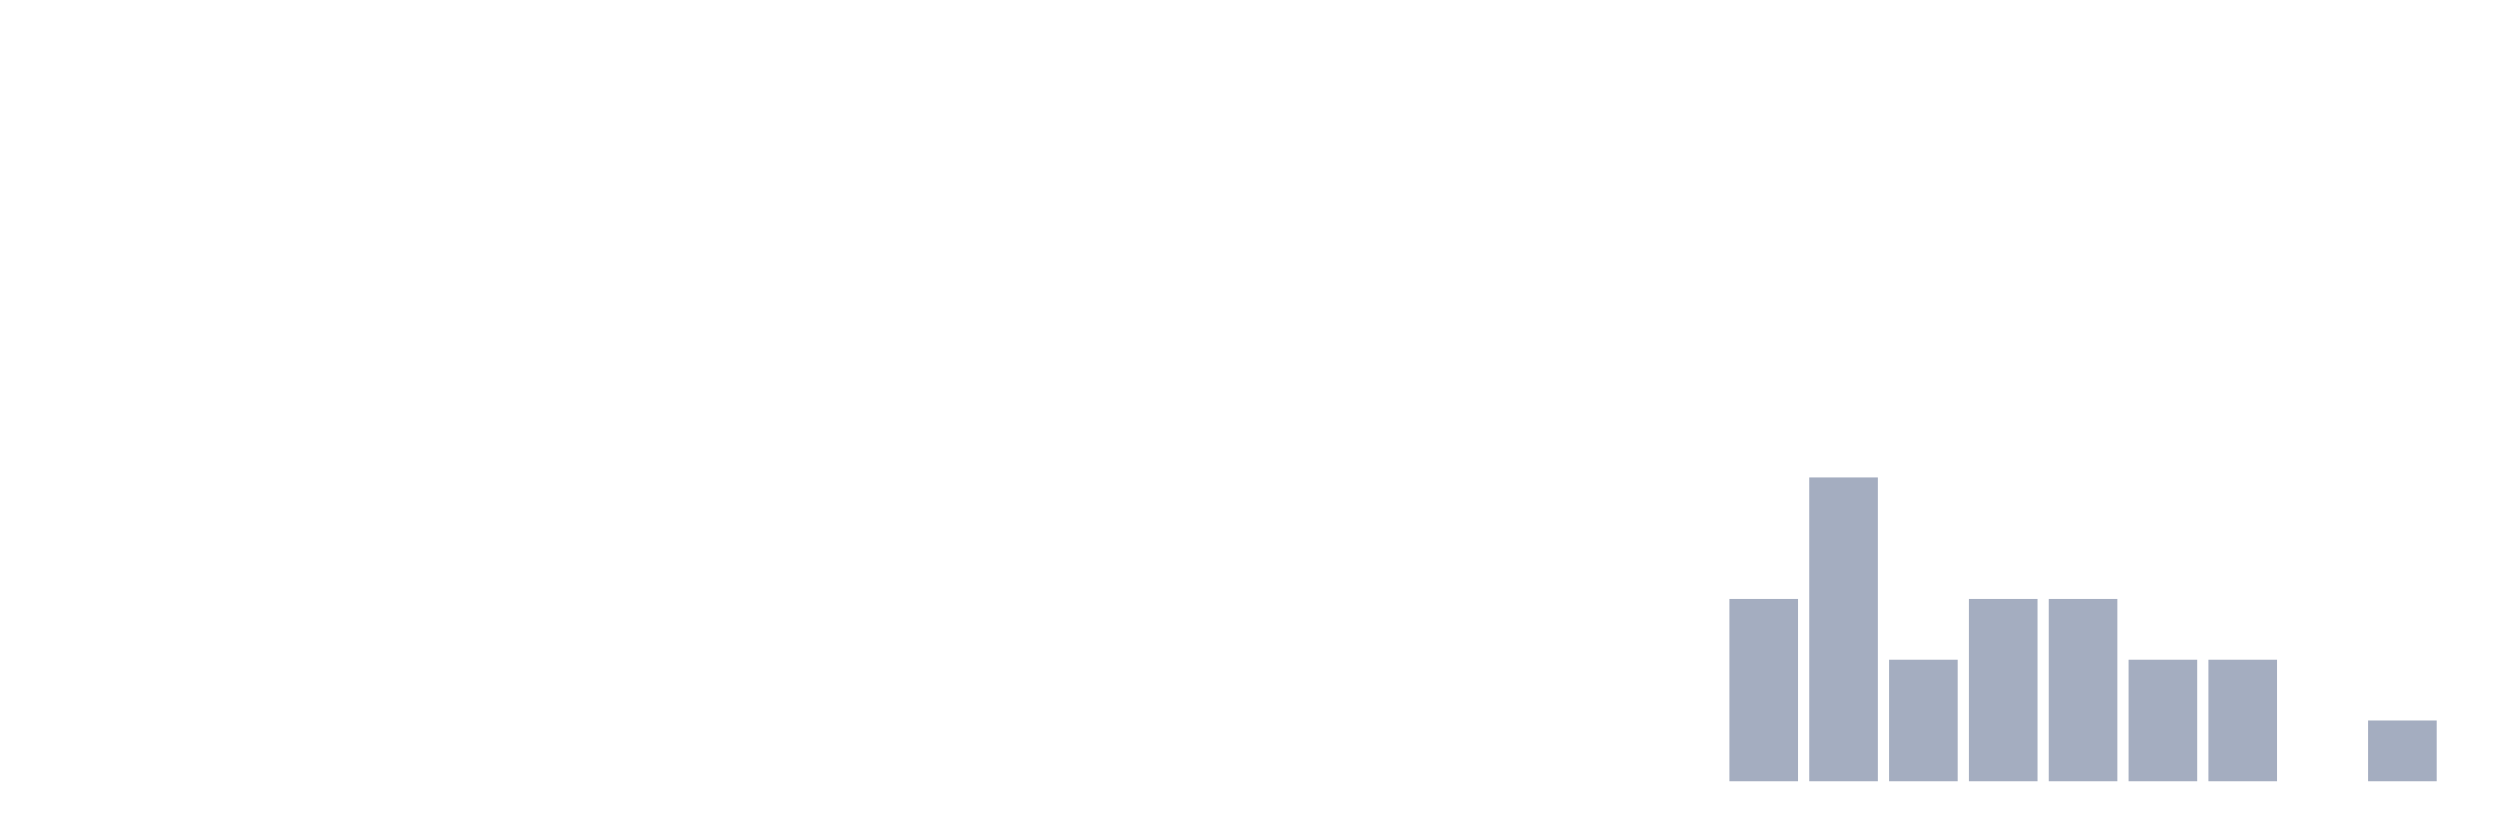
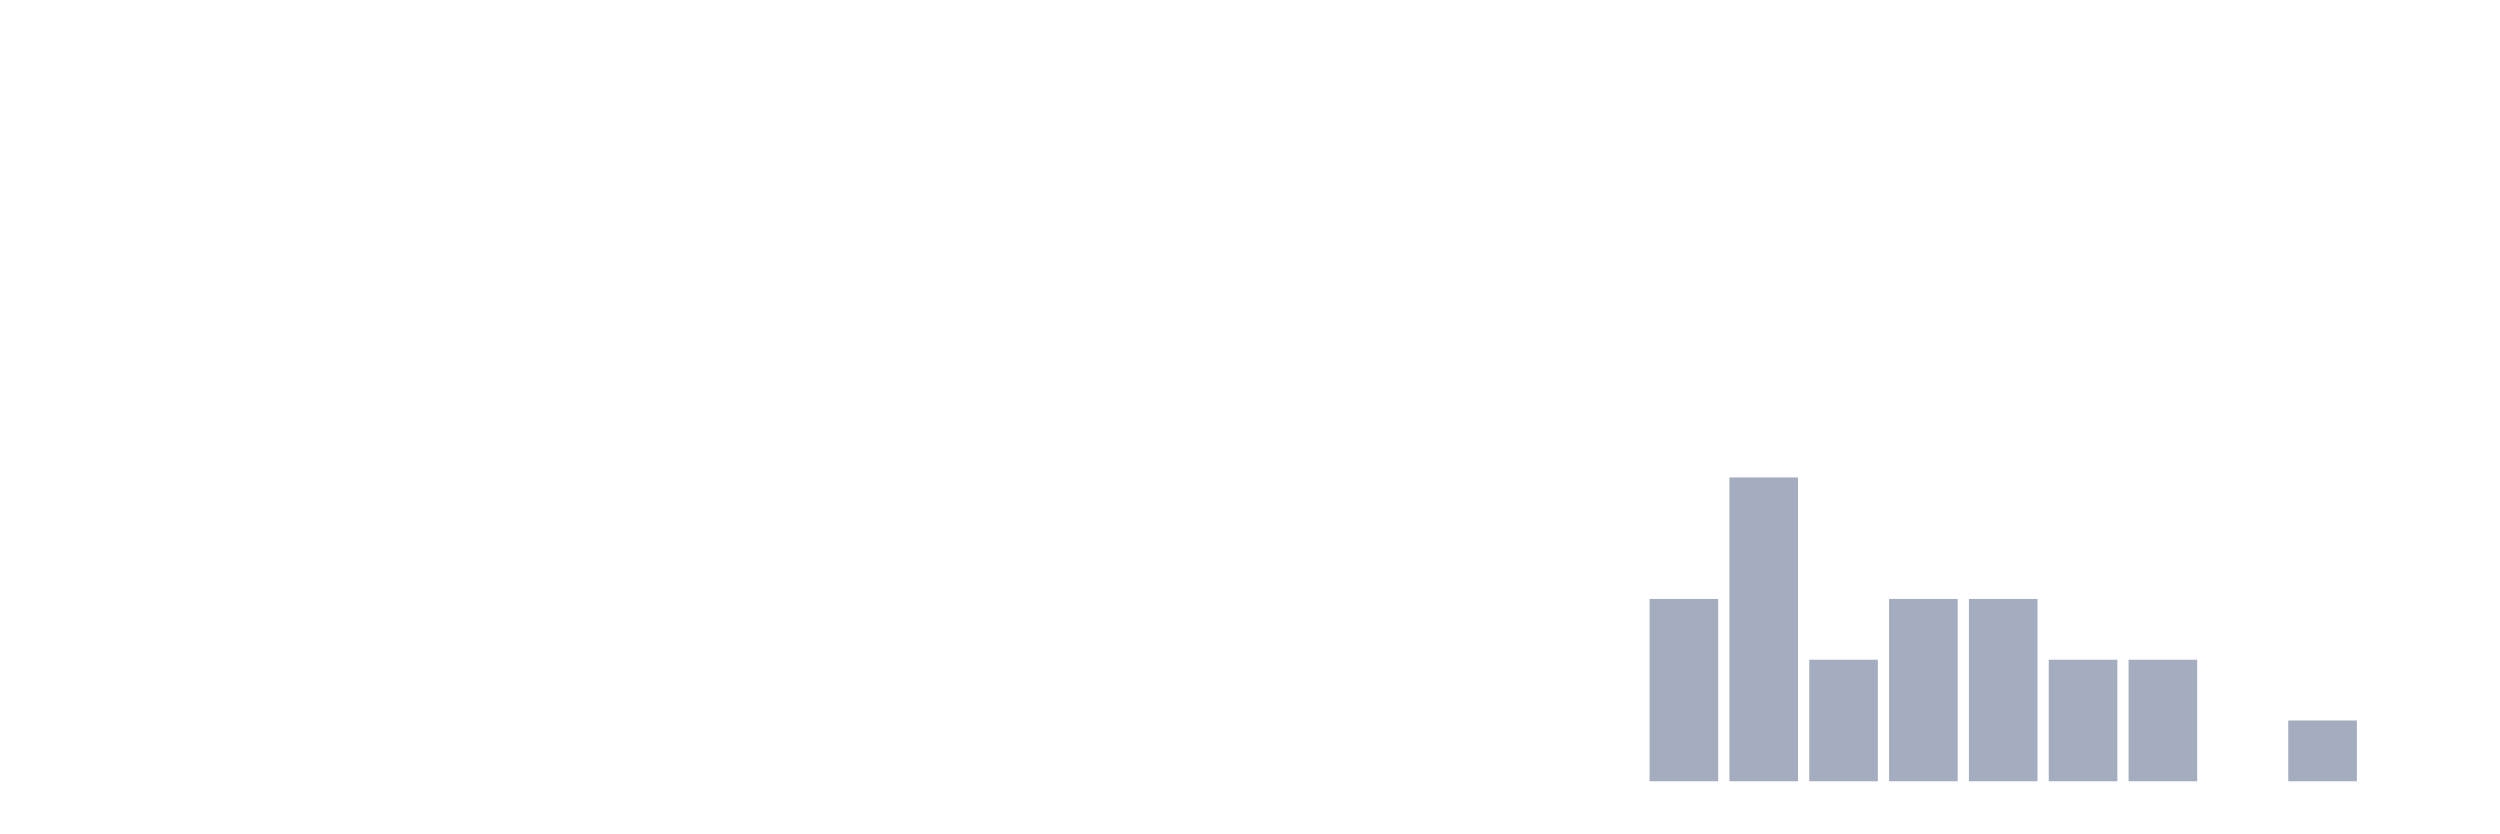
<svg xmlns="http://www.w3.org/2000/svg" viewBox="0 0 480 160">
  <g transform="translate(10,10)">
    <rect class="bar" x="0.153" width="13.175" y="140" height="0" fill="rgb(164,173,192)" />
    <rect class="bar" x="15.482" width="13.175" y="140" height="0" fill="rgb(164,173,192)" />
    <rect class="bar" x="30.81" width="13.175" y="140" height="0" fill="rgb(164,173,192)" />
    <rect class="bar" x="46.138" width="13.175" y="140" height="0" fill="rgb(164,173,192)" />
    <rect class="bar" x="61.466" width="13.175" y="140" height="0" fill="rgb(164,173,192)" />
    <rect class="bar" x="76.794" width="13.175" y="140" height="0" fill="rgb(164,173,192)" />
    <rect class="bar" x="92.123" width="13.175" y="140" height="0" fill="rgb(164,173,192)" />
    <rect class="bar" x="107.451" width="13.175" y="140" height="0" fill="rgb(164,173,192)" />
    <rect class="bar" x="122.779" width="13.175" y="140" height="0" fill="rgb(164,173,192)" />
    <rect class="bar" x="138.107" width="13.175" y="140" height="0" fill="rgb(164,173,192)" />
    <rect class="bar" x="153.436" width="13.175" y="140" height="0" fill="rgb(164,173,192)" />
    <rect class="bar" x="168.764" width="13.175" y="140" height="0" fill="rgb(164,173,192)" />
    <rect class="bar" x="184.092" width="13.175" y="140" height="0" fill="rgb(164,173,192)" />
    <rect class="bar" x="199.42" width="13.175" y="140" height="0" fill="rgb(164,173,192)" />
    <rect class="bar" x="214.748" width="13.175" y="140" height="0" fill="rgb(164,173,192)" />
    <rect class="bar" x="230.077" width="13.175" y="140" height="0" fill="rgb(164,173,192)" />
    <rect class="bar" x="245.405" width="13.175" y="140" height="0" fill="rgb(164,173,192)" />
    <rect class="bar" x="260.733" width="13.175" y="140" height="0" fill="rgb(164,173,192)" />
    <rect class="bar" x="276.061" width="13.175" y="140" height="0" fill="rgb(164,173,192)" />
    <rect class="bar" x="291.39" width="13.175" y="140" height="0" fill="rgb(164,173,192)" />
-     <rect class="bar" x="306.718" width="13.175" y="140" height="0" fill="rgb(164,173,192)" />
-     <rect class="bar" x="322.046" width="13.175" y="105" height="35" fill="rgb(164,173,192)" />
-     <rect class="bar" x="337.374" width="13.175" y="81.667" height="58.333" fill="rgb(164,173,192)" />
-     <rect class="bar" x="352.702" width="13.175" y="116.667" height="23.333" fill="rgb(164,173,192)" />
+     <rect class="bar" x="306.718" width="13.175" y="105" height="35" fill="rgb(164,173,192)" />
+     <rect class="bar" x="322.046" width="13.175" y="81.667" height="58.333" fill="rgb(164,173,192)" />
+     <rect class="bar" x="337.374" width="13.175" y="116.667" height="23.333" fill="rgb(164,173,192)" />
+     <rect class="bar" x="352.702" width="13.175" y="105" height="35" fill="rgb(164,173,192)" />
    <rect class="bar" x="368.031" width="13.175" y="105" height="35" fill="rgb(164,173,192)" />
-     <rect class="bar" x="383.359" width="13.175" y="105" height="35" fill="rgb(164,173,192)" />
+     <rect class="bar" x="383.359" width="13.175" y="116.667" height="23.333" fill="rgb(164,173,192)" />
    <rect class="bar" x="398.687" width="13.175" y="116.667" height="23.333" fill="rgb(164,173,192)" />
-     <rect class="bar" x="414.015" width="13.175" y="116.667" height="23.333" fill="rgb(164,173,192)" />
-     <rect class="bar" x="429.344" width="13.175" y="140" height="0" fill="rgb(164,173,192)" />
-     <rect class="bar" x="444.672" width="13.175" y="128.333" height="11.667" fill="rgb(164,173,192)" />
+     <rect class="bar" x="414.015" width="13.175" y="140" height="0" fill="rgb(164,173,192)" />
+     <rect class="bar" x="429.344" width="13.175" y="128.333" height="11.667" fill="rgb(164,173,192)" />
+     <rect class="bar" x="444.672" width="13.175" y="140" height="0" fill="rgb(164,173,192)" />
  </g>
</svg>
